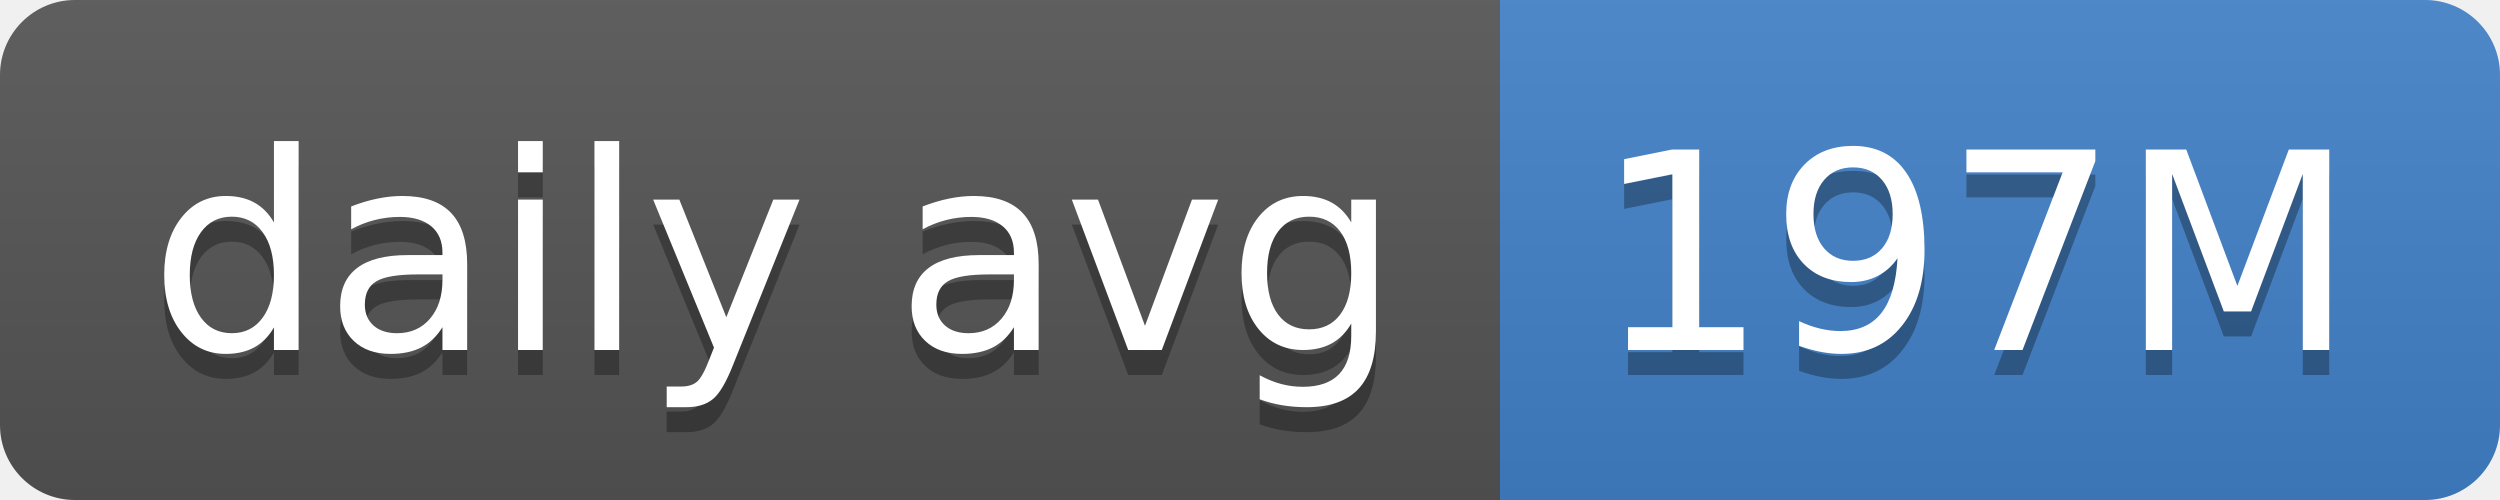
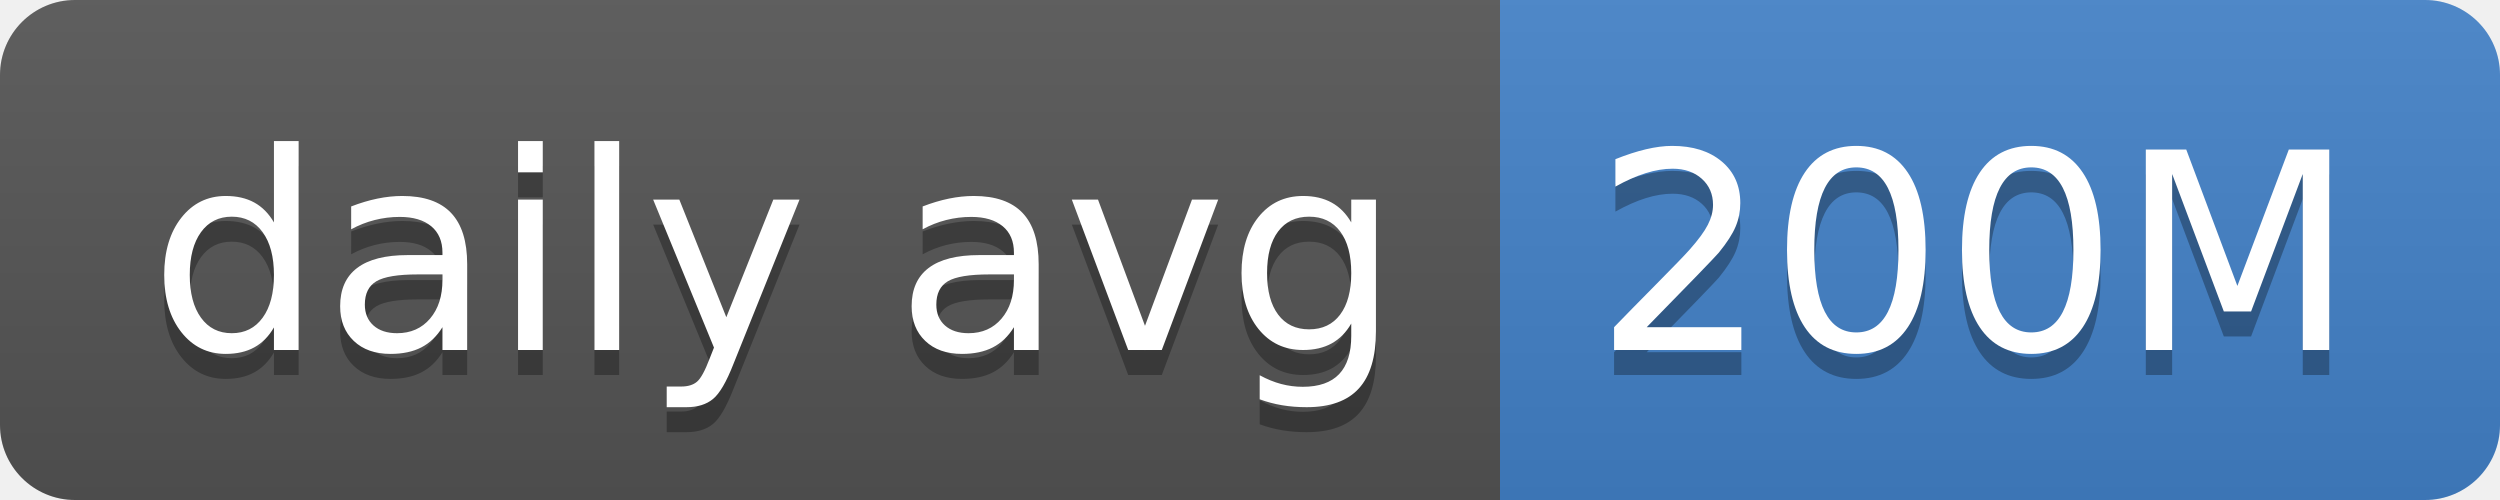
- <svg xmlns="http://www.w3.org/2000/svg" width="100" height="20" role="img" aria-label="daily avg: 197M">
+ <svg xmlns="http://www.w3.org/2000/svg" width="100" height="20" role="img" aria-label="daily avg: 200M">
  <linearGradient id="s" x2="0" y2="100%">
    <stop offset="0" stop-color="#bbb" stop-opacity=".1" />
    <stop offset="1" stop-opacity=".1" />
  </linearGradient>
  <clipPath id="r">
    <rect width="100" height="20" rx="3" fill="#fff" />
  </clipPath>
  <g clip-path="url(#r)">
    <rect width="60" height="20" fill="#555" />
    <rect x="60" width="40" height="20" fill="#4382c9" />
    <rect width="100" height="20" fill="url(#s)" />
  </g>
  <g fill="#fff" text-anchor="middle" font-family="Verdana,Geneva,DejaVu Sans,sans-serif" text-rendering="geometricPrecision" font-size="110">
    <text aria-hidden="true" x="310" y="150" fill="#010101" fill-opacity=".3" transform="scale(.1)" textLength="500">daily avg</text>
    <text x="310" y="140" transform="scale(.1)" fill="#fff" textLength="500">daily avg</text>
-     <text aria-hidden="true" x="790" y="150" fill="#010101" fill-opacity=".3" transform="scale(.1)" textLength="300">197M</text>
-     <text x="790" y="140" transform="scale(.1)" fill="#fff" textLength="300">197M</text>
+     <text aria-hidden="true" x="790" y="150" fill="#010101" fill-opacity=".3" transform="scale(.1)" textLength="300">200M</text>
+     <text x="790" y="140" transform="scale(.1)" fill="#fff" textLength="300">200M</text>
  </g>
</svg>
